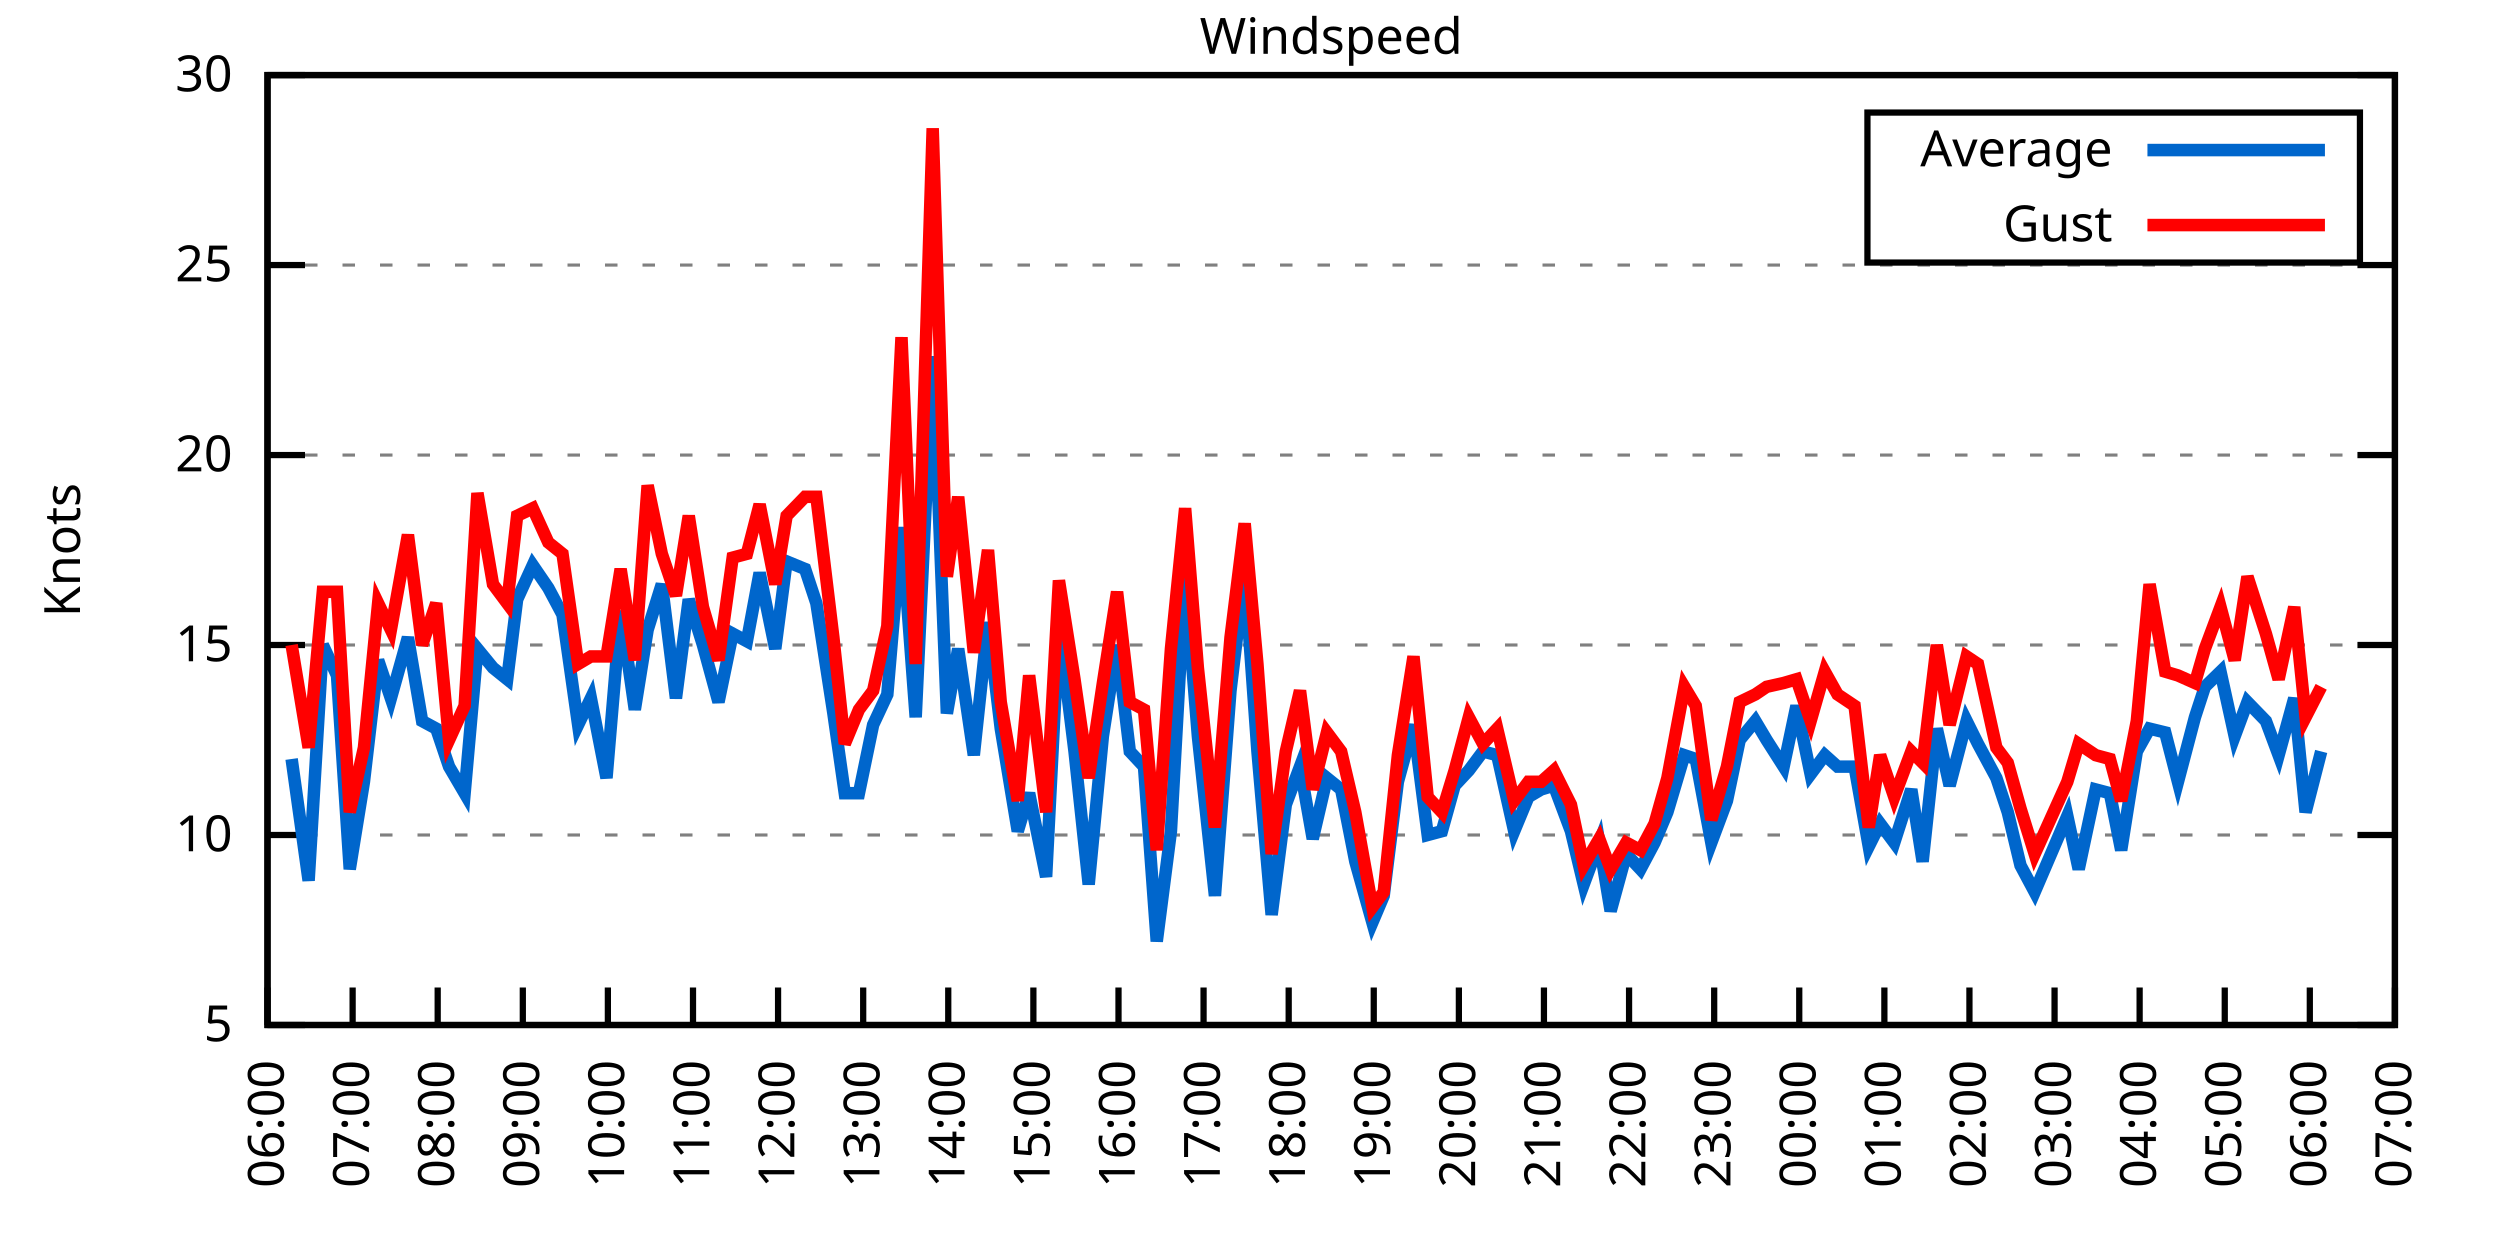
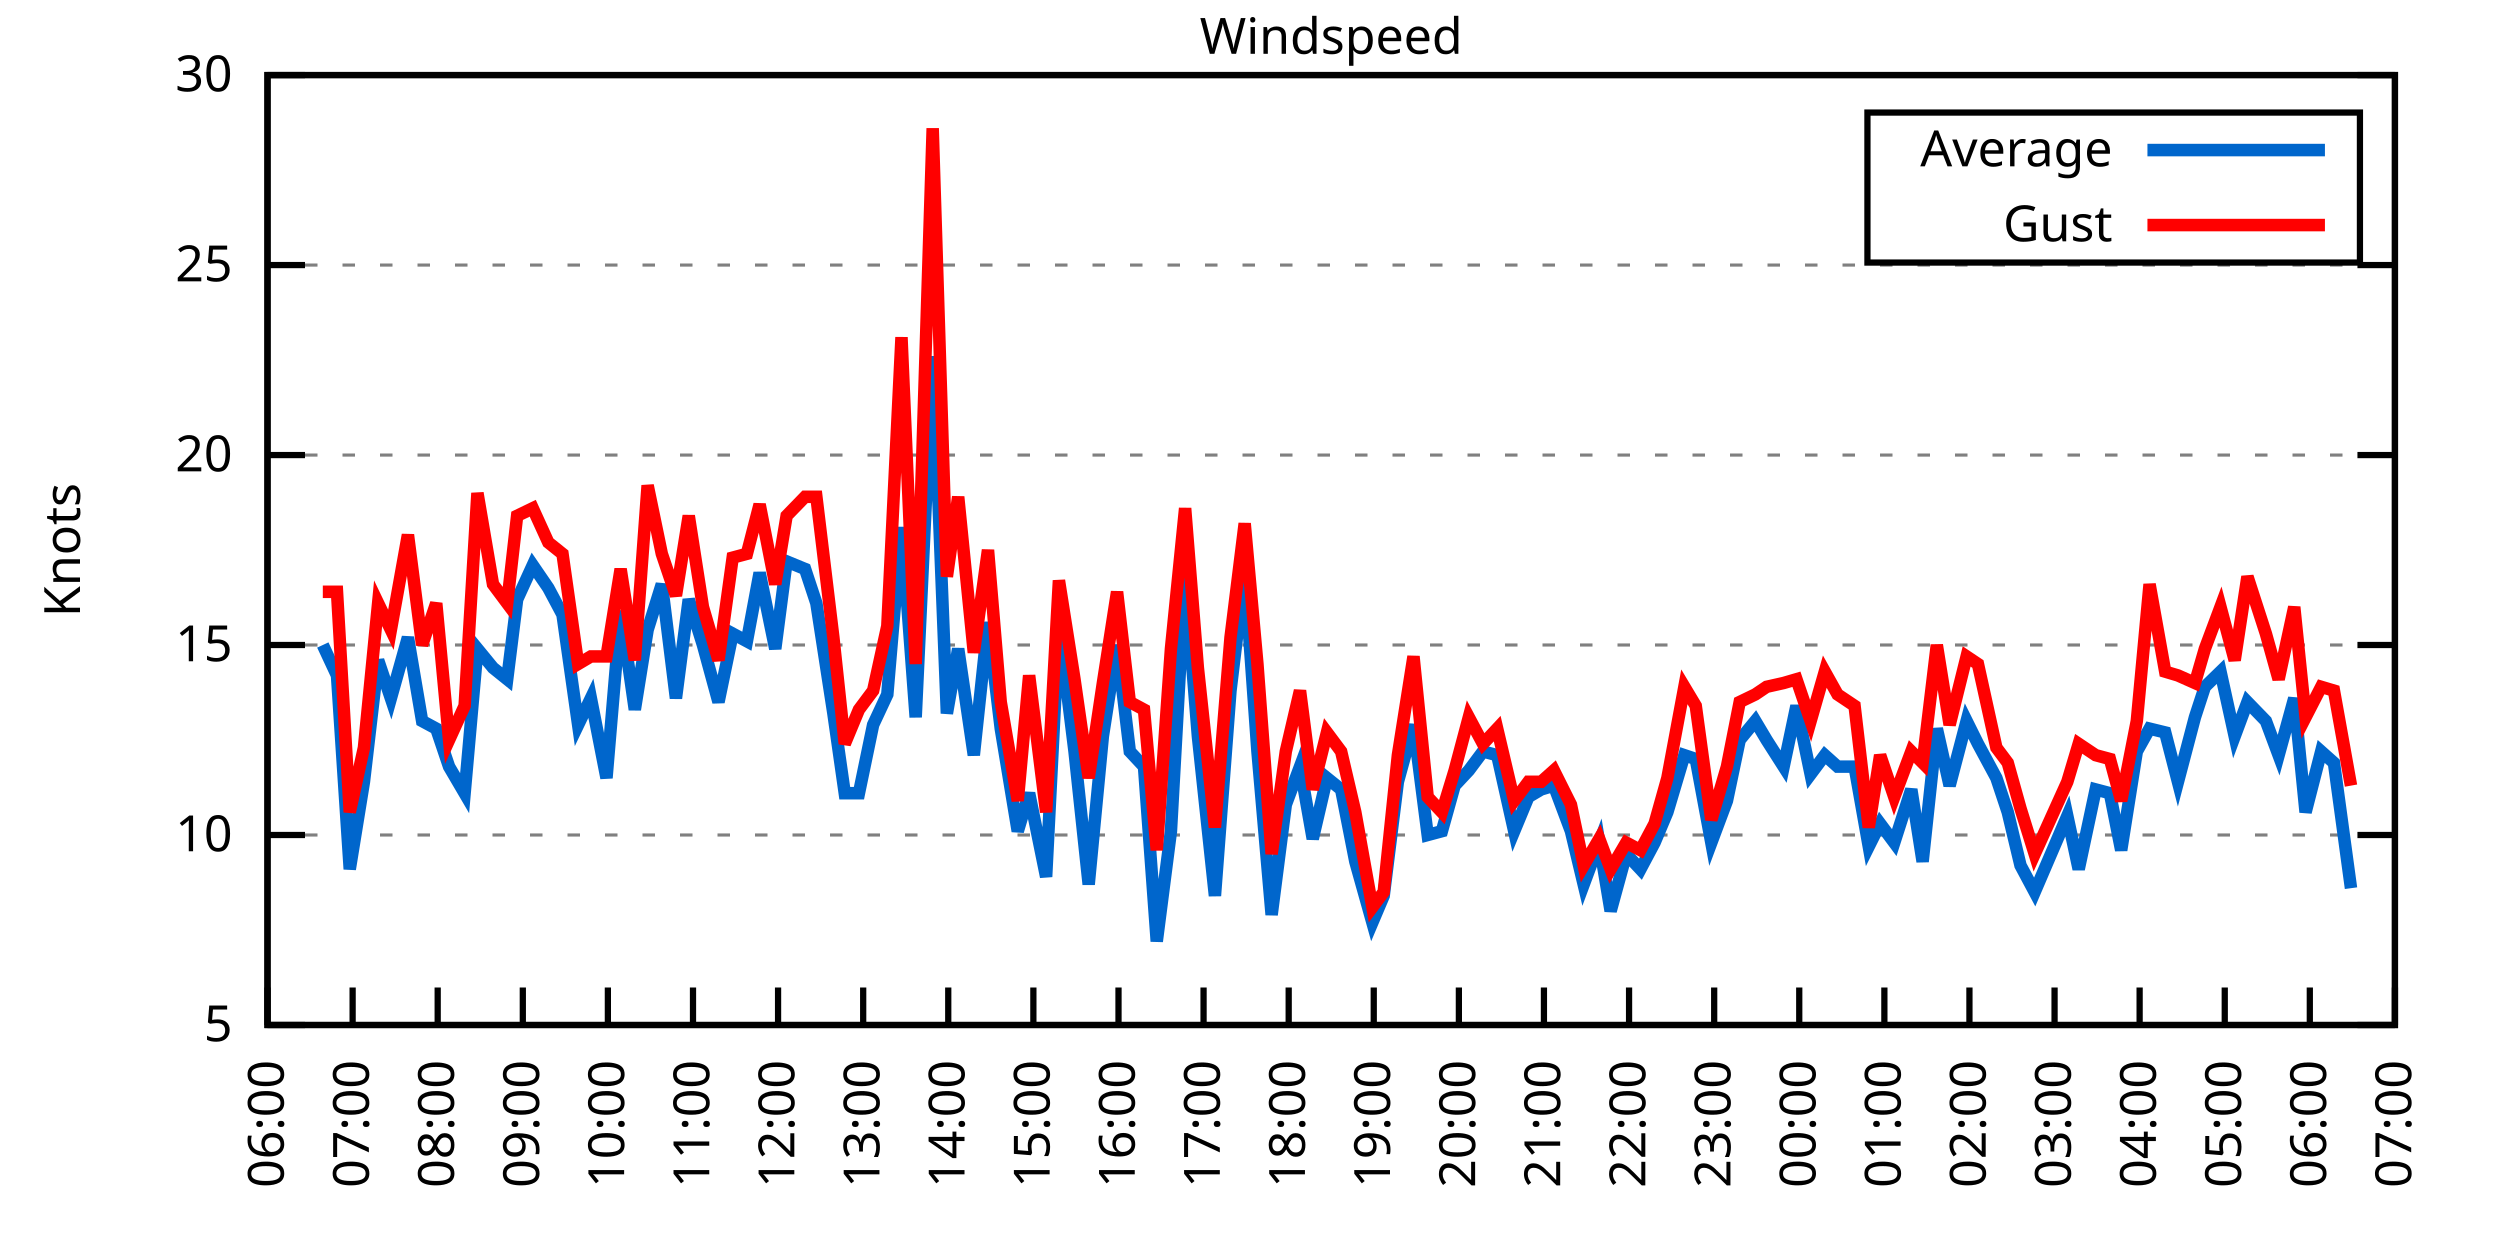
<svg xmlns="http://www.w3.org/2000/svg" xmlns:xlink="http://www.w3.org/1999/xlink" width="400" height="200" viewBox="0 0 400 200">
  <g id="gnuplot_canvas">
    <rect x="0" y="0" width="400" height="200" fill="none" />
    <defs>
      <circle id="gpDot" r="0.5" stroke-width="0.5" stroke="currentColor" />
      <path id="gpPt0" stroke-width="0.333" stroke="currentColor" d="M-1,0 h2 M0,-1 v2" />
      <path id="gpPt1" stroke-width="0.333" stroke="currentColor" d="M-1,-1 L1,1 M1,-1 L-1,1" />
      <path id="gpPt2" stroke-width="0.333" stroke="currentColor" d="M-1,0 L1,0 M0,-1 L0,1 M-1,-1 L1,1 M-1,1 L1,-1" />
      <rect id="gpPt3" stroke-width="0.333" stroke="currentColor" x="-1" y="-1" width="2" height="2" />
      <rect id="gpPt4" stroke-width="0.333" stroke="currentColor" fill="currentColor" x="-1" y="-1" width="2" height="2" />
      <circle id="gpPt5" stroke-width="0.333" stroke="currentColor" cx="0" cy="0" r="1" />
      <use xlink:href="#gpPt5" id="gpPt6" fill="currentColor" stroke="none" />
      <path id="gpPt7" stroke-width="0.333" stroke="currentColor" d="M0,-1.33 L-1.33,0.67 L1.33,0.67 z" />
      <use xlink:href="#gpPt7" id="gpPt8" fill="currentColor" stroke="none" />
      <use xlink:href="#gpPt7" id="gpPt9" stroke="currentColor" transform="rotate(180)" />
      <use xlink:href="#gpPt9" id="gpPt10" fill="currentColor" stroke="none" />
      <use xlink:href="#gpPt3" id="gpPt11" stroke="currentColor" transform="rotate(45)" />
      <use xlink:href="#gpPt11" id="gpPt12" fill="currentColor" stroke="none" />
      <path id="gpPt13" stroke-width="0.333" stroke="currentColor" d="M0,1.330 L1.265,0.411 L0.782,-1.067 L-0.782,-1.076 L-1.265,0.411 z" />
      <use xlink:href="#gpPt13" id="gpPt14" fill="currentColor" stroke="none" />
      <filter id="textbox" filterUnits="objectBoundingBox" x="0" y="0" height="1" width="1">
        <feFlood flood-color="white" flood-opacity="1" result="bgnd" />
        <feComposite in="SourceGraphic" in2="bgnd" operator="atop" />
      </filter>
      <filter id="greybox" filterUnits="objectBoundingBox" x="0" y="0" height="1" width="1">
        <feFlood flood-color="lightgrey" flood-opacity="1" result="grey" />
        <feComposite in="SourceGraphic" in2="grey" operator="atop" />
      </filter>
    </defs>
    <g fill="none" color="white" stroke="currentColor" stroke-width="1.00" stroke-linecap="butt" stroke-linejoin="miter">
</g>
    <g fill="none" color="black" stroke="currentColor" stroke-width="1.00" stroke-linecap="butt" stroke-linejoin="miter">
      <g stroke="none" shape-rendering="crispEdges">
        <polygon fill="rgb(255, 255, 255)" points="42.80,164.00 383.18,164.00 383.18,12.02 42.80,12.02 " />
      </g>
    </g>
    <g fill="none" color="black" stroke="currentColor" stroke-width="1.00" stroke-linecap="butt" stroke-linejoin="miter">
</g>
    <g fill="none" color="black" stroke="black" stroke-width="0.50" stroke-linecap="butt" stroke-linejoin="miter">
</g>
    <g fill="none" color="gray" stroke="currentColor" stroke-width="0.50" stroke-linecap="butt" stroke-linejoin="miter">
      <path stroke="gray" stroke-dasharray="2,4" class="gridline" d="M42.80,164.00 L383.19,164.00  " />
    </g>
    <g fill="none" color="gray" stroke="gray" stroke-width="1.00" stroke-linecap="butt" stroke-linejoin="miter">
</g>
    <g fill="none" color="black" stroke="currentColor" stroke-width="1.00" stroke-linecap="butt" stroke-linejoin="miter">
      <path stroke="black" d="M42.80,164.00 L48.80,164.00 M383.19,164.00 L377.19,164.00  " />
      <g transform="translate(37.20,166.60)" stroke="none" fill="black" font-family="Sans" font-size="8.00" text-anchor="end">
        <text>
          <tspan font-family="Sans"> 5</tspan>
        </text>
      </g>
    </g>
    <g fill="none" color="black" stroke="currentColor" stroke-width="1.00" stroke-linecap="butt" stroke-linejoin="miter">
</g>
    <g fill="none" color="black" stroke="black" stroke-width="0.50" stroke-linecap="butt" stroke-linejoin="miter">
</g>
    <g fill="none" color="gray" stroke="currentColor" stroke-width="0.50" stroke-linecap="butt" stroke-linejoin="miter">
      <path stroke="gray" stroke-dasharray="2,4" class="gridline" d="M42.80,133.60 L383.19,133.60  " />
    </g>
    <g fill="none" color="gray" stroke="gray" stroke-width="1.00" stroke-linecap="butt" stroke-linejoin="miter">
</g>
    <g fill="none" color="black" stroke="currentColor" stroke-width="1.00" stroke-linecap="butt" stroke-linejoin="miter">
      <path stroke="black" d="M42.80,133.60 L48.80,133.60 M383.19,133.60 L377.19,133.60  " />
      <g transform="translate(37.20,136.20)" stroke="none" fill="black" font-family="Sans" font-size="8.00" text-anchor="end">
        <text>
          <tspan font-family="Sans"> 10</tspan>
        </text>
      </g>
    </g>
    <g fill="none" color="black" stroke="currentColor" stroke-width="1.00" stroke-linecap="butt" stroke-linejoin="miter">
</g>
    <g fill="none" color="black" stroke="black" stroke-width="0.50" stroke-linecap="butt" stroke-linejoin="miter">
</g>
    <g fill="none" color="gray" stroke="currentColor" stroke-width="0.50" stroke-linecap="butt" stroke-linejoin="miter">
      <path stroke="gray" stroke-dasharray="2,4" class="gridline" d="M42.80,103.20 L383.19,103.20  " />
    </g>
    <g fill="none" color="gray" stroke="gray" stroke-width="1.00" stroke-linecap="butt" stroke-linejoin="miter">
</g>
    <g fill="none" color="black" stroke="currentColor" stroke-width="1.00" stroke-linecap="butt" stroke-linejoin="miter">
      <path stroke="black" d="M42.80,103.20 L48.80,103.20 M383.19,103.20 L377.19,103.20  " />
      <g transform="translate(37.20,105.80)" stroke="none" fill="black" font-family="Sans" font-size="8.00" text-anchor="end">
        <text>
          <tspan font-family="Sans"> 15</tspan>
        </text>
      </g>
    </g>
    <g fill="none" color="black" stroke="currentColor" stroke-width="1.00" stroke-linecap="butt" stroke-linejoin="miter">
</g>
    <g fill="none" color="black" stroke="black" stroke-width="0.50" stroke-linecap="butt" stroke-linejoin="miter">
</g>
    <g fill="none" color="gray" stroke="currentColor" stroke-width="0.50" stroke-linecap="butt" stroke-linejoin="miter">
      <path stroke="gray" stroke-dasharray="2,4" class="gridline" d="M42.80,72.81 L383.19,72.81  " />
    </g>
    <g fill="none" color="gray" stroke="gray" stroke-width="1.00" stroke-linecap="butt" stroke-linejoin="miter">
</g>
    <g fill="none" color="black" stroke="currentColor" stroke-width="1.00" stroke-linecap="butt" stroke-linejoin="miter">
      <path stroke="black" d="M42.80,72.81 L48.80,72.81 M383.19,72.81 L377.19,72.81  " />
      <g transform="translate(37.20,75.41)" stroke="none" fill="black" font-family="Sans" font-size="8.00" text-anchor="end">
        <text>
          <tspan font-family="Sans"> 20</tspan>
        </text>
      </g>
    </g>
    <g fill="none" color="black" stroke="currentColor" stroke-width="1.00" stroke-linecap="butt" stroke-linejoin="miter">
</g>
    <g fill="none" color="black" stroke="black" stroke-width="0.50" stroke-linecap="butt" stroke-linejoin="miter">
</g>
    <g fill="none" color="gray" stroke="currentColor" stroke-width="0.50" stroke-linecap="butt" stroke-linejoin="miter">
      <path stroke="gray" stroke-dasharray="2,4" class="gridline" d="M42.80,42.41 L383.19,42.41  " />
    </g>
    <g fill="none" color="gray" stroke="gray" stroke-width="1.00" stroke-linecap="butt" stroke-linejoin="miter">
</g>
    <g fill="none" color="black" stroke="currentColor" stroke-width="1.00" stroke-linecap="butt" stroke-linejoin="miter">
      <path stroke="black" d="M42.80,42.41 L48.80,42.41 M383.19,42.41 L377.19,42.41  " />
      <g transform="translate(37.20,45.01)" stroke="none" fill="black" font-family="Sans" font-size="8.00" text-anchor="end">
        <text>
          <tspan font-family="Sans"> 25</tspan>
        </text>
      </g>
    </g>
    <g fill="none" color="black" stroke="currentColor" stroke-width="1.00" stroke-linecap="butt" stroke-linejoin="miter">
</g>
    <g fill="none" color="black" stroke="black" stroke-width="0.50" stroke-linecap="butt" stroke-linejoin="miter">
</g>
    <g fill="none" color="gray" stroke="currentColor" stroke-width="0.50" stroke-linecap="butt" stroke-linejoin="miter">
      <path stroke="gray" stroke-dasharray="2,4" class="gridline" d="M42.80,12.01 L383.19,12.01  " />
    </g>
    <g fill="none" color="gray" stroke="gray" stroke-width="1.00" stroke-linecap="butt" stroke-linejoin="miter">
</g>
    <g fill="none" color="black" stroke="currentColor" stroke-width="1.00" stroke-linecap="butt" stroke-linejoin="miter">
      <path stroke="black" d="M42.80,12.01 L48.80,12.01 M383.19,12.01 L377.19,12.01  " />
      <g transform="translate(37.20,14.61)" stroke="none" fill="black" font-family="Sans" font-size="8.00" text-anchor="end">
        <text>
          <tspan font-family="Sans"> 30</tspan>
        </text>
      </g>
    </g>
    <g fill="none" color="black" stroke="currentColor" stroke-width="1.00" stroke-linecap="butt" stroke-linejoin="miter">
      <path stroke="black" d="M42.80,164.00 L42.80,158.00  " />
      <g transform="translate(45.40,169.60) rotate(270.00)" stroke="none" fill="black" font-family="Sans" font-size="8.00" text-anchor="end">
        <text>
          <tspan font-family="Sans">06:00</tspan>
        </text>
      </g>
    </g>
    <g fill="none" color="black" stroke="currentColor" stroke-width="1.00" stroke-linecap="butt" stroke-linejoin="miter">
      <path stroke="black" d="M56.42,164.00 L56.42,158.00  " />
      <g transform="translate(59.02,169.60) rotate(270.00)" stroke="none" fill="black" font-family="Sans" font-size="8.00" text-anchor="end">
        <text>
          <tspan font-family="Sans">07:00</tspan>
        </text>
      </g>
    </g>
    <g fill="none" color="black" stroke="currentColor" stroke-width="1.00" stroke-linecap="butt" stroke-linejoin="miter">
      <path stroke="black" d="M70.03,164.00 L70.03,158.00  " />
      <g transform="translate(72.63,169.60) rotate(270.00)" stroke="none" fill="black" font-family="Sans" font-size="8.00" text-anchor="end">
        <text>
          <tspan font-family="Sans">08:00</tspan>
        </text>
      </g>
    </g>
    <g fill="none" color="black" stroke="currentColor" stroke-width="1.00" stroke-linecap="butt" stroke-linejoin="miter">
      <path stroke="black" d="M83.65,164.00 L83.65,158.00  " />
      <g transform="translate(86.25,169.60) rotate(270.00)" stroke="none" fill="black" font-family="Sans" font-size="8.00" text-anchor="end">
        <text>
          <tspan font-family="Sans">09:00</tspan>
        </text>
      </g>
    </g>
    <g fill="none" color="black" stroke="currentColor" stroke-width="1.00" stroke-linecap="butt" stroke-linejoin="miter">
      <path stroke="black" d="M97.26,164.00 L97.26,158.00  " />
      <g transform="translate(99.86,169.60) rotate(270.00)" stroke="none" fill="black" font-family="Sans" font-size="8.00" text-anchor="end">
        <text>
          <tspan font-family="Sans">10:00</tspan>
        </text>
      </g>
    </g>
    <g fill="none" color="black" stroke="currentColor" stroke-width="1.00" stroke-linecap="butt" stroke-linejoin="miter">
      <path stroke="black" d="M110.88,164.00 L110.88,158.00  " />
      <g transform="translate(113.48,169.60) rotate(270.00)" stroke="none" fill="black" font-family="Sans" font-size="8.00" text-anchor="end">
        <text>
          <tspan font-family="Sans">11:00</tspan>
        </text>
      </g>
    </g>
    <g fill="none" color="black" stroke="currentColor" stroke-width="1.00" stroke-linecap="butt" stroke-linejoin="miter">
      <path stroke="black" d="M124.49,164.00 L124.49,158.00  " />
      <g transform="translate(127.09,169.60) rotate(270.00)" stroke="none" fill="black" font-family="Sans" font-size="8.00" text-anchor="end">
        <text>
          <tspan font-family="Sans">12:00</tspan>
        </text>
      </g>
    </g>
    <g fill="none" color="black" stroke="currentColor" stroke-width="1.00" stroke-linecap="butt" stroke-linejoin="miter">
      <path stroke="black" d="M138.11,164.00 L138.11,158.00  " />
      <g transform="translate(140.71,169.60) rotate(270.00)" stroke="none" fill="black" font-family="Sans" font-size="8.00" text-anchor="end">
        <text>
          <tspan font-family="Sans">13:00</tspan>
        </text>
      </g>
    </g>
    <g fill="none" color="black" stroke="currentColor" stroke-width="1.00" stroke-linecap="butt" stroke-linejoin="miter">
      <path stroke="black" d="M151.72,164.00 L151.72,158.00  " />
      <g transform="translate(154.32,169.60) rotate(270.00)" stroke="none" fill="black" font-family="Sans" font-size="8.00" text-anchor="end">
        <text>
          <tspan font-family="Sans">14:00</tspan>
        </text>
      </g>
    </g>
    <g fill="none" color="black" stroke="currentColor" stroke-width="1.00" stroke-linecap="butt" stroke-linejoin="miter">
      <path stroke="black" d="M165.34,164.00 L165.34,158.00  " />
      <g transform="translate(167.94,169.60) rotate(270.00)" stroke="none" fill="black" font-family="Sans" font-size="8.00" text-anchor="end">
        <text>
          <tspan font-family="Sans">15:00</tspan>
        </text>
      </g>
    </g>
    <g fill="none" color="black" stroke="currentColor" stroke-width="1.00" stroke-linecap="butt" stroke-linejoin="miter">
      <path stroke="black" d="M178.96,164.00 L178.96,158.00  " />
      <g transform="translate(181.56,169.60) rotate(270.00)" stroke="none" fill="black" font-family="Sans" font-size="8.00" text-anchor="end">
        <text>
          <tspan font-family="Sans">16:00</tspan>
        </text>
      </g>
    </g>
    <g fill="none" color="black" stroke="currentColor" stroke-width="1.00" stroke-linecap="butt" stroke-linejoin="miter">
      <path stroke="black" d="M192.57,164.00 L192.57,158.00  " />
      <g transform="translate(195.17,169.60) rotate(270.00)" stroke="none" fill="black" font-family="Sans" font-size="8.00" text-anchor="end">
        <text>
          <tspan font-family="Sans">17:00</tspan>
        </text>
      </g>
    </g>
    <g fill="none" color="black" stroke="currentColor" stroke-width="1.00" stroke-linecap="butt" stroke-linejoin="miter">
      <path stroke="black" d="M206.19,164.00 L206.19,158.00  " />
      <g transform="translate(208.79,169.60) rotate(270.00)" stroke="none" fill="black" font-family="Sans" font-size="8.00" text-anchor="end">
        <text>
          <tspan font-family="Sans">18:00</tspan>
        </text>
      </g>
    </g>
    <g fill="none" color="black" stroke="currentColor" stroke-width="1.00" stroke-linecap="butt" stroke-linejoin="miter">
      <path stroke="black" d="M219.80,164.00 L219.80,158.00  " />
      <g transform="translate(222.40,169.60) rotate(270.00)" stroke="none" fill="black" font-family="Sans" font-size="8.00" text-anchor="end">
        <text>
          <tspan font-family="Sans">19:00</tspan>
        </text>
      </g>
    </g>
    <g fill="none" color="black" stroke="currentColor" stroke-width="1.00" stroke-linecap="butt" stroke-linejoin="miter">
      <path stroke="black" d="M233.42,164.00 L233.42,158.00  " />
      <g transform="translate(236.02,169.60) rotate(270.00)" stroke="none" fill="black" font-family="Sans" font-size="8.00" text-anchor="end">
        <text>
          <tspan font-family="Sans">20:00</tspan>
        </text>
      </g>
    </g>
    <g fill="none" color="black" stroke="currentColor" stroke-width="1.00" stroke-linecap="butt" stroke-linejoin="miter">
      <path stroke="black" d="M247.03,164.00 L247.03,158.00  " />
      <g transform="translate(249.63,169.60) rotate(270.00)" stroke="none" fill="black" font-family="Sans" font-size="8.00" text-anchor="end">
        <text>
          <tspan font-family="Sans">21:00</tspan>
        </text>
      </g>
    </g>
    <g fill="none" color="black" stroke="currentColor" stroke-width="1.00" stroke-linecap="butt" stroke-linejoin="miter">
      <path stroke="black" d="M260.65,164.00 L260.65,158.00  " />
      <g transform="translate(263.25,169.60) rotate(270.00)" stroke="none" fill="black" font-family="Sans" font-size="8.00" text-anchor="end">
        <text>
          <tspan font-family="Sans">22:00</tspan>
        </text>
      </g>
    </g>
    <g fill="none" color="black" stroke="currentColor" stroke-width="1.00" stroke-linecap="butt" stroke-linejoin="miter">
      <path stroke="black" d="M274.27,164.00 L274.27,158.00  " />
      <g transform="translate(276.87,169.60) rotate(270.00)" stroke="none" fill="black" font-family="Sans" font-size="8.00" text-anchor="end">
        <text>
          <tspan font-family="Sans">23:00</tspan>
        </text>
      </g>
    </g>
    <g fill="none" color="black" stroke="currentColor" stroke-width="1.00" stroke-linecap="butt" stroke-linejoin="miter">
      <path stroke="black" d="M287.88,164.00 L287.88,158.00  " />
      <g transform="translate(290.48,169.60) rotate(270.00)" stroke="none" fill="black" font-family="Sans" font-size="8.00" text-anchor="end">
        <text>
          <tspan font-family="Sans">00:00</tspan>
        </text>
      </g>
    </g>
    <g fill="none" color="black" stroke="currentColor" stroke-width="1.00" stroke-linecap="butt" stroke-linejoin="miter">
      <path stroke="black" d="M301.50,164.00 L301.50,158.00  " />
      <g transform="translate(304.10,169.60) rotate(270.00)" stroke="none" fill="black" font-family="Sans" font-size="8.00" text-anchor="end">
        <text>
          <tspan font-family="Sans">01:00</tspan>
        </text>
      </g>
    </g>
    <g fill="none" color="black" stroke="currentColor" stroke-width="1.00" stroke-linecap="butt" stroke-linejoin="miter">
      <path stroke="black" d="M315.11,164.00 L315.11,158.00  " />
      <g transform="translate(317.71,169.60) rotate(270.00)" stroke="none" fill="black" font-family="Sans" font-size="8.00" text-anchor="end">
        <text>
          <tspan font-family="Sans">02:00</tspan>
        </text>
      </g>
    </g>
    <g fill="none" color="black" stroke="currentColor" stroke-width="1.00" stroke-linecap="butt" stroke-linejoin="miter">
      <path stroke="black" d="M328.73,164.00 L328.73,158.00  " />
      <g transform="translate(331.33,169.60) rotate(270.00)" stroke="none" fill="black" font-family="Sans" font-size="8.00" text-anchor="end">
        <text>
          <tspan font-family="Sans">03:00</tspan>
        </text>
      </g>
    </g>
    <g fill="none" color="black" stroke="currentColor" stroke-width="1.00" stroke-linecap="butt" stroke-linejoin="miter">
      <path stroke="black" d="M342.34,164.00 L342.34,158.00  " />
      <g transform="translate(344.94,169.60) rotate(270.00)" stroke="none" fill="black" font-family="Sans" font-size="8.00" text-anchor="end">
        <text>
          <tspan font-family="Sans">04:00</tspan>
        </text>
      </g>
    </g>
    <g fill="none" color="black" stroke="currentColor" stroke-width="1.00" stroke-linecap="butt" stroke-linejoin="miter">
      <path stroke="black" d="M355.96,164.00 L355.96,158.00  " />
      <g transform="translate(358.56,169.60) rotate(270.00)" stroke="none" fill="black" font-family="Sans" font-size="8.00" text-anchor="end">
        <text>
          <tspan font-family="Sans">05:00</tspan>
        </text>
      </g>
    </g>
    <g fill="none" color="black" stroke="currentColor" stroke-width="1.00" stroke-linecap="butt" stroke-linejoin="miter">
      <path stroke="black" d="M369.57,164.00 L369.57,158.00  " />
      <g transform="translate(372.17,169.60) rotate(270.00)" stroke="none" fill="black" font-family="Sans" font-size="8.00" text-anchor="end">
        <text>
          <tspan font-family="Sans">06:00</tspan>
        </text>
      </g>
    </g>
    <g fill="none" color="black" stroke="currentColor" stroke-width="1.00" stroke-linecap="butt" stroke-linejoin="miter">
      <path stroke="black" d="M383.19,164.00 L383.19,158.00  " />
      <g transform="translate(385.79,169.60) rotate(270.00)" stroke="none" fill="black" font-family="Sans" font-size="8.00" text-anchor="end">
        <text>
          <tspan font-family="Sans">07:00</tspan>
        </text>
      </g>
    </g>
    <g fill="none" color="black" stroke="currentColor" stroke-width="1.00" stroke-linecap="butt" stroke-linejoin="miter">
</g>
    <g fill="none" color="black" stroke="currentColor" stroke-width="1.00" stroke-linecap="butt" stroke-linejoin="miter">
      <path stroke="black" d="M42.80,12.01 L42.80,164.00 L383.19,164.00 L383.19,12.01 L42.80,12.01 Z  " />
    </g>
    <g fill="none" color="black" stroke="currentColor" stroke-width="1.00" stroke-linecap="butt" stroke-linejoin="miter">
</g>
    <g fill="none" color="black" stroke="currentColor" stroke-width="1.00" stroke-linecap="butt" stroke-linejoin="miter">
      <path stroke="black" d="M298.79,42.01 L298.79,18.01 L377.59,18.01 L377.59,42.01 L298.79,42.01 Z  " />
    </g>
    <g id="Windspeed_plot_1">
      <g fill="none" color="white" stroke="black" stroke-width="2.00" stroke-linecap="butt" stroke-linejoin="miter">
</g>
      <g fill="none" color="black" stroke="currentColor" stroke-width="2.00" stroke-linecap="butt" stroke-linejoin="miter">
        <g transform="translate(337.99,26.61)" stroke="none" fill="black" font-family="Sans" font-size="8.00" text-anchor="end">
          <text>
            <tspan font-family="Sans">Average</tspan>
          </text>
        </g>
      </g>
      <g fill="none" color="black" stroke="currentColor" stroke-width="2.00" stroke-linecap="butt" stroke-linejoin="miter">
-         <path stroke="rgb(  0, 102, 204)" d="M343.59,24.01 L371.99,24.01 M46.66,121.44 L49.38,140.90 L51.65,103.20 L53.92,108.07 L55.96,139.07 L58.23,125.09   L60.50,105.64 L62.54,111.72 L65.27,101.99 L67.54,115.36 L69.80,116.58 L71.85,122.66 L74.34,126.91 L76.39,103.81   L78.88,106.85 L81.15,108.68 L82.74,95.91 L85.24,90.44 L87.73,94.08 L90.00,98.34 L92.50,115.97 L94.54,111.72   L97.04,124.48 L99.30,97.73 L101.57,113.54 L103.62,100.77 L105.89,93.48 L108.15,111.72 L110.20,95.91 L112.47,103.20   L114.96,112.32 L117.23,101.38 L119.50,102.60 L121.54,91.65 L124.04,103.81 L125.86,89.83 L128.81,91.04 L130.62,96.52   L133.34,114.15 L135.16,126.91 L137.43,126.91 L139.70,115.97 L141.97,111.11 L144.24,84.36 L146.51,114.76 L149.23,57.00   L151.50,114.15 L153.31,103.81 L155.81,120.83 L158.08,99.56 L160.12,116.58 L162.84,132.99 L164.66,126.91 L167.38,140.29   L169.43,100.16 L171.92,120.23 L174.19,141.51 L176.46,117.80 L178.73,103.20 L180.77,120.23 L183.04,122.66 L185.08,150.62   L187.35,132.99 L189.62,92.26 L191.66,117.80 L194.39,143.33 L196.88,110.50 L199.15,91.65 L201.19,120.23 L203.46,146.37   L205.73,128.74 L208.00,122.66 L210.04,134.21 L212.31,124.48 L214.58,126.31 L216.85,137.86 L219.58,147.59 L221.39,143.33   L223.66,125.09 L226.16,115.97 L228.43,133.60 L230.70,132.99 L232.74,125.70 L235.01,123.27 L237.28,120.23 L239.55,120.83   L242.27,132.99 L244.54,127.52 L246.58,126.31 L248.62,125.70 L251.35,132.99 L253.39,141.51 L255.88,134.82 L257.70,145.76   L260.20,136.64 L262.47,139.07 L264.73,134.82 L266.78,129.95 L269.50,120.83 L271.32,121.44 L273.81,134.82 L276.31,128.13   L278.35,118.40 L280.85,115.36 L282.66,118.40 L285.38,122.66 L287.43,112.93 L289.70,123.87 L291.97,120.83 L294.01,122.66   L296.73,122.66 L299.00,135.43 L300.82,131.78 L303.08,134.82 L305.81,126.31 L307.62,137.86 L309.89,116.58 L311.94,125.70   L314.66,115.36 L316.47,119.01 L319.42,124.48 L321.24,129.95 L323.28,138.47 L325.55,142.72 L330.77,130.56 L332.59,139.07   L335.31,126.31 L337.58,126.91 L339.39,136.03 L341.89,120.23 L343.93,116.58 L346.43,117.19 L348.47,125.09 L351.19,114.76   L352.78,109.89 L355.28,107.46 L357.55,117.80 L359.59,112.32 L362.54,115.36 L364.58,120.83 L367.08,111.72 L368.89,129.95   L371.39,120.23  " />
+         <path stroke="rgb(  0, 102, 204)" d="M343.59,24.01 L371.99,24.01 M51.65,103.20 L53.92,108.07 L55.96,139.07 L58.23,125.09 L60.50,105.64 L62.54,111.72   L65.27,101.99 L67.54,115.36 L69.80,116.58 L71.85,122.66 L74.34,126.91 L76.39,103.81 L78.88,106.85 L81.15,108.68   L82.74,95.91 L85.24,90.44 L87.73,94.08 L90.00,98.34 L92.50,115.97 L94.54,111.72 L97.04,124.48 L99.30,97.73   L101.57,113.54 L103.62,100.77 L105.89,93.48 L108.15,111.72 L110.20,95.91 L112.47,103.20 L114.96,112.32 L117.23,101.38   L119.50,102.60 L121.54,91.65 L124.04,103.81 L125.86,89.83 L128.81,91.04 L130.62,96.52 L133.34,114.15 L135.16,126.91   L137.43,126.91 L139.70,115.97 L141.97,111.11 L144.24,84.36 L146.51,114.76 L149.23,57.00 L151.50,114.15 L153.31,103.81   L155.81,120.83 L158.08,99.56 L160.12,116.58 L162.84,132.99 L164.66,126.91 L167.38,140.29 L169.43,100.16 L171.92,120.23   L174.19,141.51 L176.46,117.80 L178.73,103.20 L180.77,120.23 L183.04,122.66 L185.08,150.62 L187.35,132.99 L189.62,92.26   L191.66,117.80 L194.39,143.33 L196.88,110.50 L199.15,91.65 L201.19,120.23 L203.46,146.37 L205.73,128.74 L208.00,122.66   L210.04,134.21 L212.31,124.48 L214.58,126.31 L216.85,137.86 L219.58,147.59 L221.39,143.33 L223.66,125.09 L226.16,115.97   L228.43,133.60 L230.70,132.99 L232.74,125.70 L235.01,123.27 L237.28,120.23 L239.55,120.83 L242.27,132.99 L244.54,127.52   L246.58,126.31 L248.62,125.70 L251.35,132.99 L253.39,141.51 L255.88,134.82 L257.70,145.76 L260.20,136.64 L262.47,139.07   L264.73,134.82 L266.78,129.95 L269.50,120.83 L271.32,121.44 L273.81,134.82 L276.31,128.13 L278.35,118.40 L280.85,115.36   L282.66,118.40 L285.38,122.66 L287.43,112.93 L289.70,123.87 L291.97,120.83 L294.01,122.66 L296.73,122.66 L299.00,135.43   L300.82,131.78 L303.08,134.82 L305.81,126.31 L307.62,137.86 L309.89,116.58 L311.94,125.70 L314.66,115.36 L316.47,119.01   L319.42,124.48 L321.24,129.95 L323.28,138.47 L325.55,142.72 L330.77,130.56 L332.59,139.07 L335.31,126.31 L337.58,126.91   L339.39,136.03 L341.89,120.23 L343.93,116.58 L346.43,117.19 L348.47,125.09 L351.19,114.76 L352.78,109.89 L355.28,107.46   L357.55,117.80 L359.59,112.32 L362.54,115.36 L364.58,120.83 L367.08,111.72 L368.89,129.95 L371.39,120.23 L373.43,122.05   L376.16,142.11  " />
      </g>
    </g>
    <g id="Windspeed_plot_2">
      <g fill="none" color="black" stroke="currentColor" stroke-width="2.00" stroke-linecap="butt" stroke-linejoin="miter">
        <g transform="translate(337.99,38.61)" stroke="none" fill="black" font-family="Sans" font-size="8.00" text-anchor="end">
          <text>
            <tspan font-family="Sans">Gust</tspan>
          </text>
        </g>
      </g>
      <g fill="none" color="black" stroke="currentColor" stroke-width="2.00" stroke-linecap="butt" stroke-linejoin="miter">
-         <path stroke="rgb(255,   0,   0)" d="M343.59,36.01 L371.99,36.01 M46.66,103.20 L49.38,119.62 L51.65,94.69 L53.92,94.69 L55.96,129.95 L58.23,119.62   L60.50,96.52 L62.54,100.77 L65.27,85.57 L67.54,103.20 L69.80,96.52 L71.85,118.40 L74.34,112.93 L76.39,78.89   L78.88,93.48 L81.15,96.52 L82.74,82.53 L85.24,81.32 L87.73,86.79 L90.00,88.61 L92.50,106.24 L94.54,105.03   L97.04,105.03 L99.30,91.04 L101.57,105.64 L103.62,77.67 L105.89,88.61 L108.15,95.30 L110.20,82.53 L112.47,97.12   L114.96,105.64 L117.23,89.22 L119.50,88.61 L121.54,80.71 L124.04,93.48 L125.86,82.53 L128.81,79.49 L130.62,79.49   L133.34,101.99 L135.16,119.01 L137.43,113.54 L139.70,110.50 L141.97,100.16 L144.24,53.96 L146.51,106.24 L149.23,20.52   L151.50,92.26 L153.31,79.49 L155.81,104.42 L158.08,88.00 L160.12,112.32 L162.84,128.13 L164.66,108.07 L167.38,129.95   L169.43,92.87 L171.92,108.68 L174.19,124.48 L176.46,109.28 L178.73,94.69 L180.77,112.32 L183.04,113.54 L185.08,136.03   L187.35,103.81 L189.62,81.32 L191.66,106.85 L194.39,132.39 L196.88,101.99 L199.15,83.75 L201.19,106.24 L203.46,136.64   L205.73,120.23 L208.00,110.50 L210.04,126.31 L212.31,117.19 L214.58,120.23 L216.85,129.95 L219.58,145.15 L221.39,142.72   L223.66,120.83 L226.16,105.03 L228.43,127.52 L230.70,129.95 L232.74,123.27 L235.01,114.76 L237.28,119.01 L239.55,116.58   L242.27,128.13 L244.54,125.09 L246.58,125.09 L248.62,123.27 L251.35,128.74 L253.39,138.47 L255.88,134.21 L257.70,139.07   L260.20,134.82 L262.47,136.03 L264.73,131.78 L266.78,124.48 L269.50,109.89 L271.32,112.93 L273.81,131.17 L276.31,122.66   L278.35,112.32 L280.85,111.11 L282.66,109.89 L285.38,109.28 L287.43,108.68 L289.70,115.36 L291.97,107.46 L294.01,111.11   L296.73,112.93 L299.00,132.39 L300.82,120.83 L303.08,127.52 L305.81,120.23 L307.62,122.05 L309.89,103.20 L311.94,115.97   L314.66,105.03 L316.47,106.24 L319.42,119.62 L321.24,122.05 L323.28,129.35 L325.55,136.64 L330.77,125.09 L332.59,119.01   L335.31,120.83 L337.58,121.44 L339.39,128.13 L341.89,115.36 L343.93,93.48 L346.43,107.46 L348.47,108.07 L351.19,109.28   L352.78,103.81 L355.28,97.12 L357.55,105.64 L359.59,92.26 L362.54,101.38 L364.58,108.68 L367.08,97.12 L368.89,114.76   L371.39,109.89  " />
+         <path stroke="rgb(255,   0,   0)" d="M343.59,36.01 L371.99,36.01 M51.65,94.69 L53.92,94.69 L55.96,129.95 L58.23,119.62 L60.50,96.52 L62.54,100.77   L65.27,85.57 L67.54,103.20 L69.80,96.52 L71.85,118.40 L74.34,112.93 L76.39,78.89 L78.88,93.48 L81.15,96.52   L82.74,82.53 L85.24,81.32 L87.73,86.79 L90.00,88.61 L92.50,106.24 L94.54,105.03 L97.04,105.03 L99.30,91.04   L101.57,105.64 L103.62,77.67 L105.89,88.61 L108.15,95.30 L110.20,82.53 L112.47,97.12 L114.96,105.64 L117.23,89.22   L119.50,88.61 L121.54,80.71 L124.04,93.48 L125.86,82.53 L128.81,79.49 L130.62,79.49 L133.34,101.99 L135.16,119.01   L137.43,113.54 L139.70,110.50 L141.97,100.16 L144.24,53.96 L146.51,106.24 L149.23,20.52 L151.50,92.26 L153.31,79.49   L155.81,104.42 L158.08,88.00 L160.12,112.32 L162.84,128.13 L164.66,108.07 L167.38,129.95 L169.43,92.87 L171.92,108.68   L174.19,124.48 L176.46,109.28 L178.73,94.69 L180.77,112.32 L183.04,113.54 L185.08,136.03 L187.35,103.81 L189.62,81.32   L191.66,106.85 L194.39,132.39 L196.88,101.99 L199.15,83.75 L201.19,106.24 L203.46,136.64 L205.73,120.23 L208.00,110.50   L210.04,126.31 L212.31,117.19 L214.58,120.23 L216.85,129.95 L219.58,145.15 L221.39,142.72 L223.66,120.83 L226.16,105.03   L228.43,127.52 L230.70,129.95 L232.74,123.27 L235.01,114.76 L237.28,119.01 L239.55,116.58 L242.27,128.13 L244.54,125.09   L246.58,125.09 L248.62,123.27 L251.35,128.74 L253.39,138.47 L255.88,134.21 L257.70,139.07 L260.20,134.82 L262.47,136.03   L264.73,131.78 L266.78,124.48 L269.50,109.89 L271.32,112.93 L273.81,131.17 L276.31,122.66 L278.35,112.32 L280.85,111.11   L282.66,109.89 L285.38,109.28 L287.43,108.68 L289.70,115.36 L291.97,107.46 L294.01,111.11 L296.73,112.93 L299.00,132.39   L300.82,120.83 L303.08,127.52 L305.81,120.23 L307.62,122.05 L309.89,103.20 L311.94,115.97 L314.66,105.03 L316.47,106.24   L319.42,119.62 L321.24,122.05 L323.28,129.35 L325.55,136.64 L330.77,125.09 L332.59,119.01 L335.31,120.83 L337.58,121.44   L339.39,128.13 L341.89,115.36 L343.93,93.48 L346.43,107.46 L348.47,108.07 L351.19,109.28 L352.78,103.81 L355.28,97.12   L357.55,105.64 L359.59,92.26 L362.54,101.38 L364.58,108.68 L367.08,97.12 L368.89,114.76 L371.39,109.89 L373.43,110.50   L376.16,125.70  " />
      </g>
    </g>
    <g fill="none" color="black" stroke="currentColor" stroke-width="2.00" stroke-linecap="butt" stroke-linejoin="miter">
</g>
    <g fill="none" color="black" stroke="black" stroke-width="1.00" stroke-linecap="butt" stroke-linejoin="miter">
</g>
    <g fill="none" color="black" stroke="currentColor" stroke-width="1.00" stroke-linecap="butt" stroke-linejoin="miter">
      <path stroke="black" d="M42.80,12.01 L42.80,164.00 L383.19,164.00 L383.19,12.01 L42.80,12.01 Z  " />
      <g transform="translate(12.80,88.01) rotate(270.00)" stroke="none" fill="black" font-family="Sans" font-size="8.00" text-anchor="middle">
        <text>
          <tspan font-family="Sans">Knots</tspan>
        </text>
      </g>
    </g>
    <g fill="none" color="black" stroke="currentColor" stroke-width="1.00" stroke-linecap="butt" stroke-linejoin="miter">
</g>
    <g fill="none" color="black" stroke="currentColor" stroke-width="1.00" stroke-linecap="butt" stroke-linejoin="miter">
      <g transform="translate(212.99,8.61)" stroke="none" fill="black" font-family="Sans" font-size="8.00" text-anchor="middle">
        <text>
          <tspan font-family="Sans">Windspeed</tspan>
        </text>
      </g>
    </g>
    <g fill="none" color="black" stroke="currentColor" stroke-width="1.00" stroke-linecap="butt" stroke-linejoin="miter">
</g>
  </g>
</svg>
